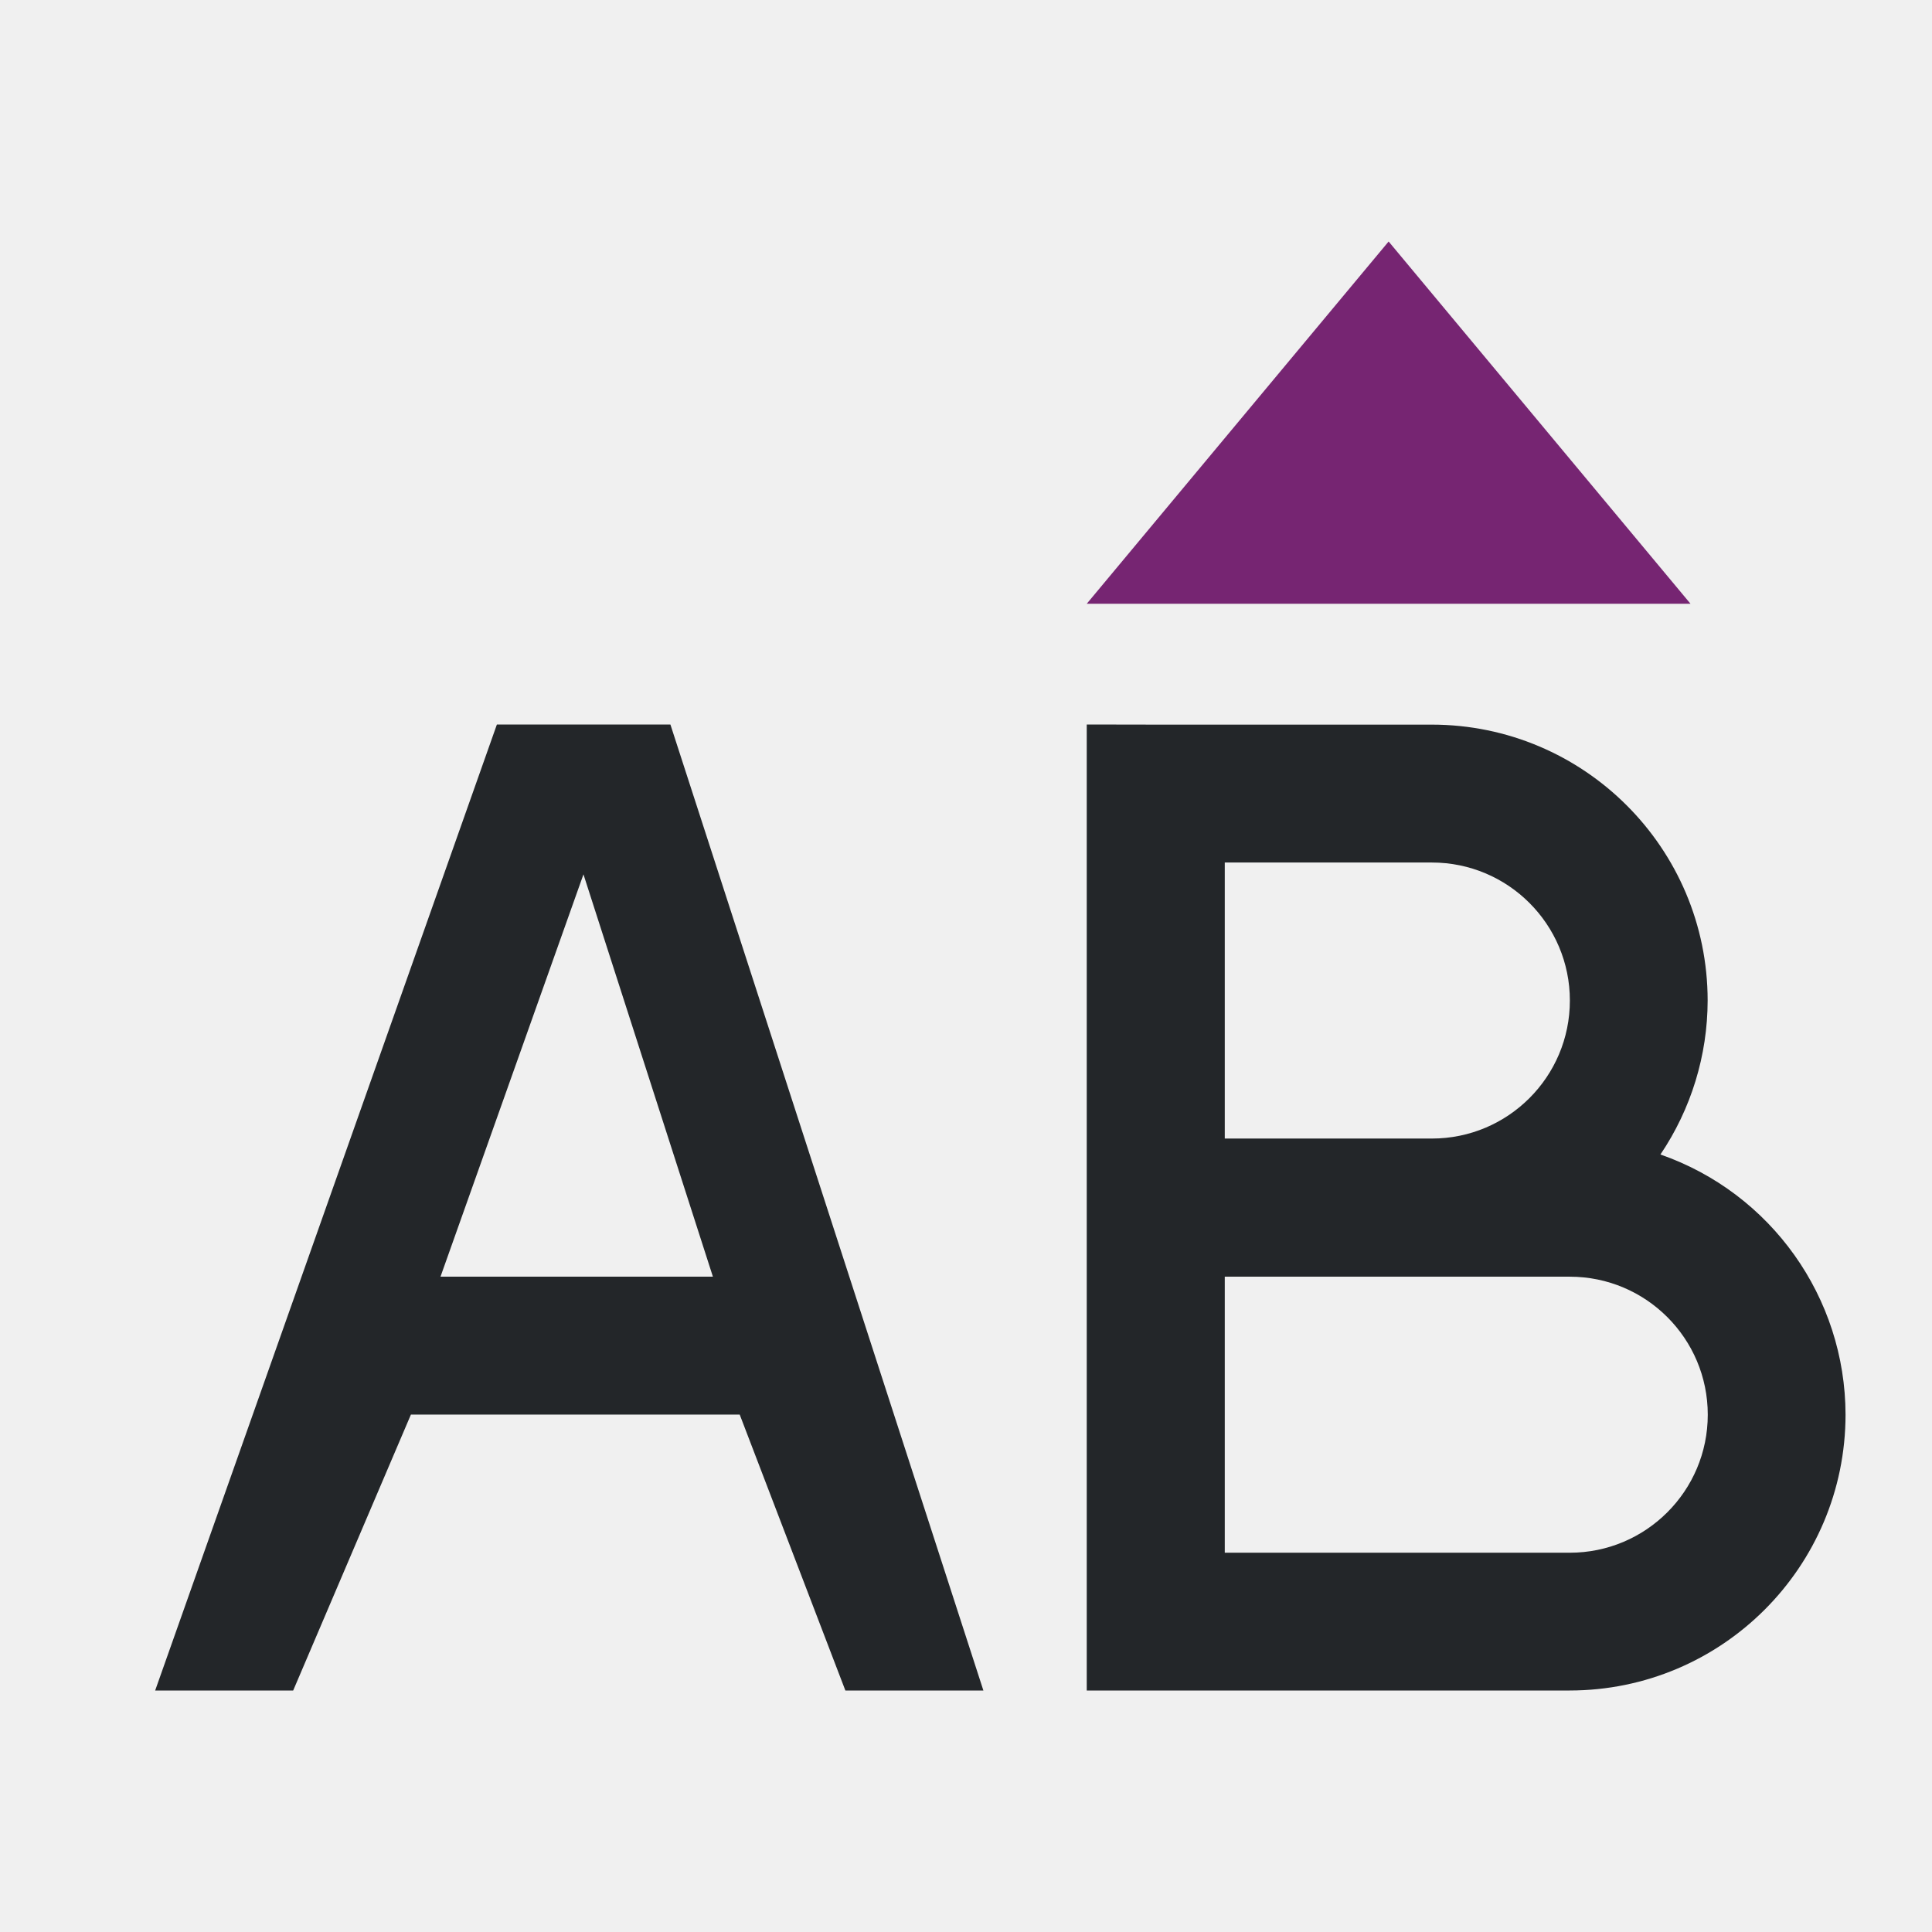
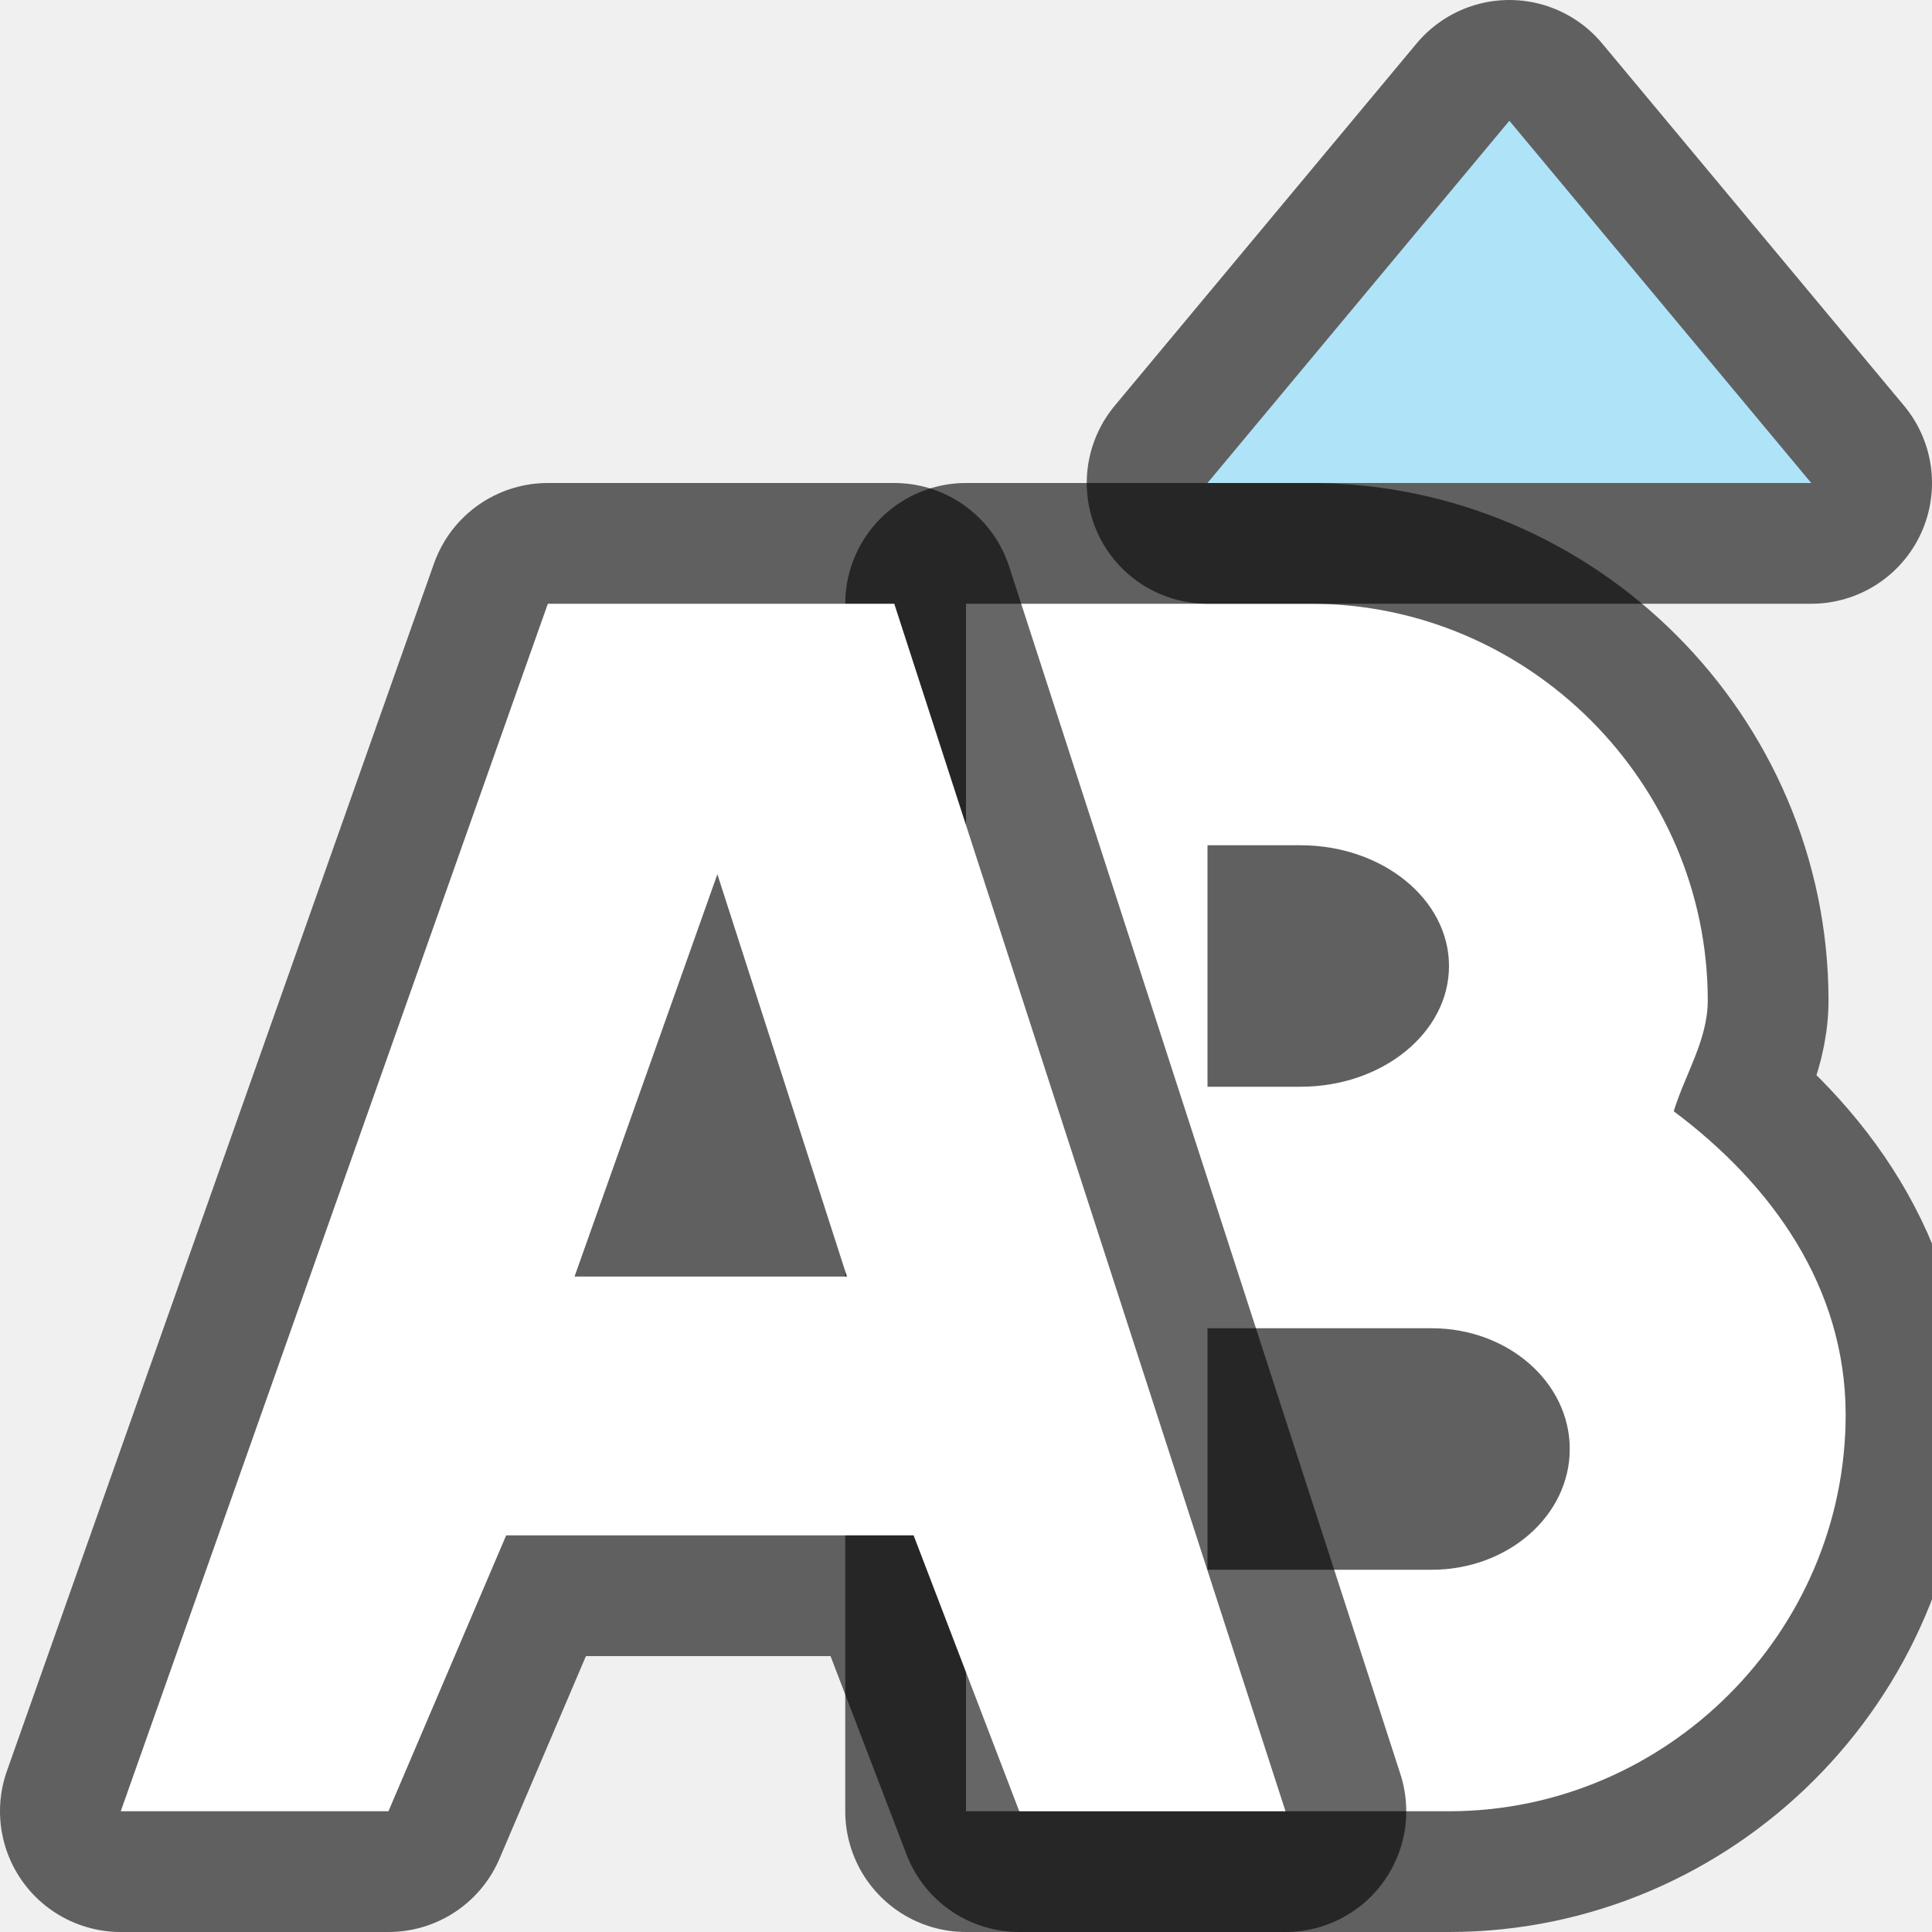
- <svg xmlns="http://www.w3.org/2000/svg" viewBox="0 0 16 16">
-   <path d="m4.115 6-2.83 8h1.143l.975-2.285h2.723l.875 2.285h1.143l-2.592-8zm4.885 0v8h.572.57 2.857a2.286 2.286 0 0 0 2.285-2.285 2.286 2.286 0 0 0 -1.533-2.154 2.286 2.286 0 0 0 .391-1.275 2.286 2.286 0 0 0 -2.285-2.285h-1.715-.57zm1.143 1.143h1.715a1.143 1.143 0 0 1 1.143 1.143 1.143 1.143 0 0 1 -1.143 1.143h-1.715zm-5.311.098 1.072 3.332h-2.256zm5.311 3.332h2.857a1.143 1.143 0 0 1 1.143 1.143 1.143 1.143 0 0 1 -1.143 1.143h-2.857z" fill="#232629" />
-   <path d="m11.5 2-2.5 3h5z" fill="#762572" />
+ <svg xmlns="http://www.w3.org/2000/svg" viewBox="0 0 16 16" version="1.1" id="svg6">
+   <defs id="defs10" />
+   <path id="path903" d="M 8 5 L 8 6 L 8 15 L 9.572 15 L 10.143 15 L 12 15 C 13.802 15 15.285 13.517 15.285 11.715 L 15.285 11.713 C 15.283 10.661 14.676 9.812 13.861 9.203 C 13.956 8.894 14.142 8.614 14.143 8.287 L 14.143 8.285 C 14.142 6.483 12.66 5 10.857 5 L 10.143 5 L 9.572 5 L 8 5 z M 10 7 L 10.77 7 C 11.449 7 12 7.448 12 8 C 12 8.552 11.449 9 10.77 9 L 10 9 L 10 7 z M 10 11 L 11.857 11 C 12.488 11 13 11.448 13 12 C 13 12.552 12.488 13 11.857 13 L 10 13 L 10 11 z " style="color:#000000;font-style:normal;font-variant:normal;font-weight:normal;font-stretch:normal;font-size:medium;line-height:normal;font-family:sans-serif;font-variant-ligatures:normal;font-variant-position:normal;font-variant-caps:normal;font-variant-numeric:normal;font-variant-alternates:normal;font-feature-settings:normal;text-indent:0;text-align:start;text-decoration:none;text-decoration-line:none;text-decoration-style:solid;text-decoration-color:#000000;letter-spacing:normal;word-spacing:normal;text-transform:none;writing-mode:lr-tb;direction:ltr;text-orientation:mixed;dominant-baseline:auto;baseline-shift:baseline;text-anchor:start;white-space:normal;shape-padding:0;clip-rule:nonzero;display:inline;overflow:visible;visibility:visible;opacity:0.6;isolation:auto;mix-blend-mode:normal;color-interpolation:sRGB;color-interpolation-filters:linearRGB;solid-color:#000000;solid-opacity:1;vector-effect:none;fill:#000000;fill-opacity:1;fill-rule:nonzero;stroke:#000000;stroke-width:2;stroke-linecap:butt;stroke-linejoin:round;stroke-miterlimit:4;stroke-dasharray:none;stroke-dashoffset:0;stroke-opacity:1;color-rendering:auto;image-rendering:auto;shape-rendering:auto;text-rendering:auto;enable-background:accumulate" />
+   <path style="color:#000000;font-style:normal;font-variant:normal;font-weight:normal;font-stretch:normal;font-size:medium;line-height:normal;font-family:sans-serif;font-variant-ligatures:normal;font-variant-position:normal;font-variant-caps:normal;font-variant-numeric:normal;font-variant-alternates:normal;font-feature-settings:normal;text-indent:0;text-align:start;text-decoration:none;text-decoration-line:none;text-decoration-style:solid;text-decoration-color:#000000;letter-spacing:normal;word-spacing:normal;text-transform:none;writing-mode:lr-tb;direction:ltr;text-orientation:mixed;dominant-baseline:auto;baseline-shift:baseline;text-anchor:start;white-space:normal;shape-padding:0;clip-rule:nonzero;display:inline;overflow:visible;visibility:visible;opacity:1;isolation:auto;mix-blend-mode:normal;color-interpolation:sRGB;color-interpolation-filters:linearRGB;solid-color:#000000;solid-opacity:1;vector-effect:none;fill:#ffffff;fill-opacity:1;fill-rule:nonzero;stroke:none;stroke-width:2;stroke-linecap:butt;stroke-linejoin:miter;stroke-miterlimit:4;stroke-dasharray:none;stroke-dashoffset:0;stroke-opacity:1;color-rendering:auto;image-rendering:auto;shape-rendering:auto;text-rendering:auto;enable-background:accumulate" d="M 8 5 L 8 6 L 8 15 L 9.572 15 L 10.143 15 L 12 15 C 13.802 15 15.285 13.517 15.285 11.715 L 15.285 11.713 C 15.283 10.661 14.676 9.812 13.861 9.203 C 13.956 8.894 14.142 8.614 14.143 8.287 L 14.143 8.285 C 14.142 6.483 12.66 5 10.857 5 L 10.143 5 L 9.572 5 L 8 5 z M 10 7 L 10.77 7 C 11.449 7 12 7.448 12 8 C 12 8.552 11.449 9 10.77 9 L 10 9 L 10 7 z M 10 11 L 11.857 11 C 12.488 11 13 11.448 13 12 C 13 12.552 12.488 13 11.857 13 L 10 13 L 10 11 z " id="path880" />
+   <path id="path936" d="M 4.537,5 4.301,5.666 1,15 H 3.217 L 4.192,12.715 H 7.566 L 8.441,15 h 2.205 L 7.406,5 H 7.271 6.291 5.695 Z M 5.941,7.24 4.758,10.572 h 2.256 z" style="color:#000000;font-style:normal;font-variant:normal;font-weight:normal;font-stretch:normal;font-size:medium;line-height:normal;font-family:sans-serif;font-variant-ligatures:normal;font-variant-position:normal;font-variant-caps:normal;font-variant-numeric:normal;font-variant-alternates:normal;font-feature-settings:normal;text-indent:0;text-align:start;text-decoration:none;text-decoration-line:none;text-decoration-style:solid;text-decoration-color:#000000;letter-spacing:normal;word-spacing:normal;text-transform:none;writing-mode:lr-tb;direction:ltr;text-orientation:mixed;dominant-baseline:auto;baseline-shift:baseline;text-anchor:start;white-space:normal;shape-padding:0;clip-rule:nonzero;display:inline;overflow:visible;visibility:visible;opacity:0.6;isolation:auto;mix-blend-mode:normal;color-interpolation:sRGB;color-interpolation-filters:linearRGB;solid-color:#000000;solid-opacity:1;vector-effect:none;fill:#000000;fill-opacity:1;fill-rule:evenodd;stroke:#000000;stroke-width:2;stroke-linecap:butt;stroke-linejoin:round;stroke-miterlimit:4;stroke-dasharray:none;stroke-dashoffset:0;stroke-opacity:1;color-rendering:auto;image-rendering:auto;shape-rendering:auto;text-rendering:auto;enable-background:accumulate" />
+   <path style="color:#000000;font-style:normal;font-variant:normal;font-weight:normal;font-stretch:normal;font-size:medium;line-height:normal;font-family:sans-serif;font-variant-ligatures:normal;font-variant-position:normal;font-variant-caps:normal;font-variant-numeric:normal;font-variant-alternates:normal;font-feature-settings:normal;text-indent:0;text-align:start;text-decoration:none;text-decoration-line:none;text-decoration-style:solid;text-decoration-color:#000000;letter-spacing:normal;word-spacing:normal;text-transform:none;writing-mode:lr-tb;direction:ltr;text-orientation:mixed;dominant-baseline:auto;baseline-shift:baseline;text-anchor:start;white-space:normal;shape-padding:0;clip-rule:nonzero;display:inline;overflow:visible;visibility:visible;opacity:1;isolation:auto;mix-blend-mode:normal;color-interpolation:sRGB;color-interpolation-filters:linearRGB;solid-color:#000000;solid-opacity:1;vector-effect:none;fill:#ffffff;fill-opacity:1;fill-rule:evenodd;stroke:none;stroke-width:2;stroke-linecap:butt;stroke-linejoin:miter;stroke-miterlimit:4;stroke-dasharray:none;stroke-dashoffset:0;stroke-opacity:1;color-rendering:auto;image-rendering:auto;shape-rendering:auto;text-rendering:auto;enable-background:accumulate" d="M 4.537,5 4.301,5.666 1,15 H 3.217 L 4.192,12.715 H 7.566 L 8.441,15 h 2.205 L 7.406,5 H 7.271 6.291 5.695 Z M 5.941,7.24 4.758,10.572 h 2.256 z" id="path882" />
+   <path style="fill:#000000;fill-opacity:1;stroke:#000000;opacity:0.6;stroke-width:2;stroke-miterlimit:4;stroke-dasharray:none;stroke-linejoin:round" id="path938" d="M 12.5,1 10,4 h 5 z" />
+   <path d="M 12.5,1 10,4 h 5 z" id="path4" style="fill:#aee3f8;fill-opacity:1" />
</svg>
